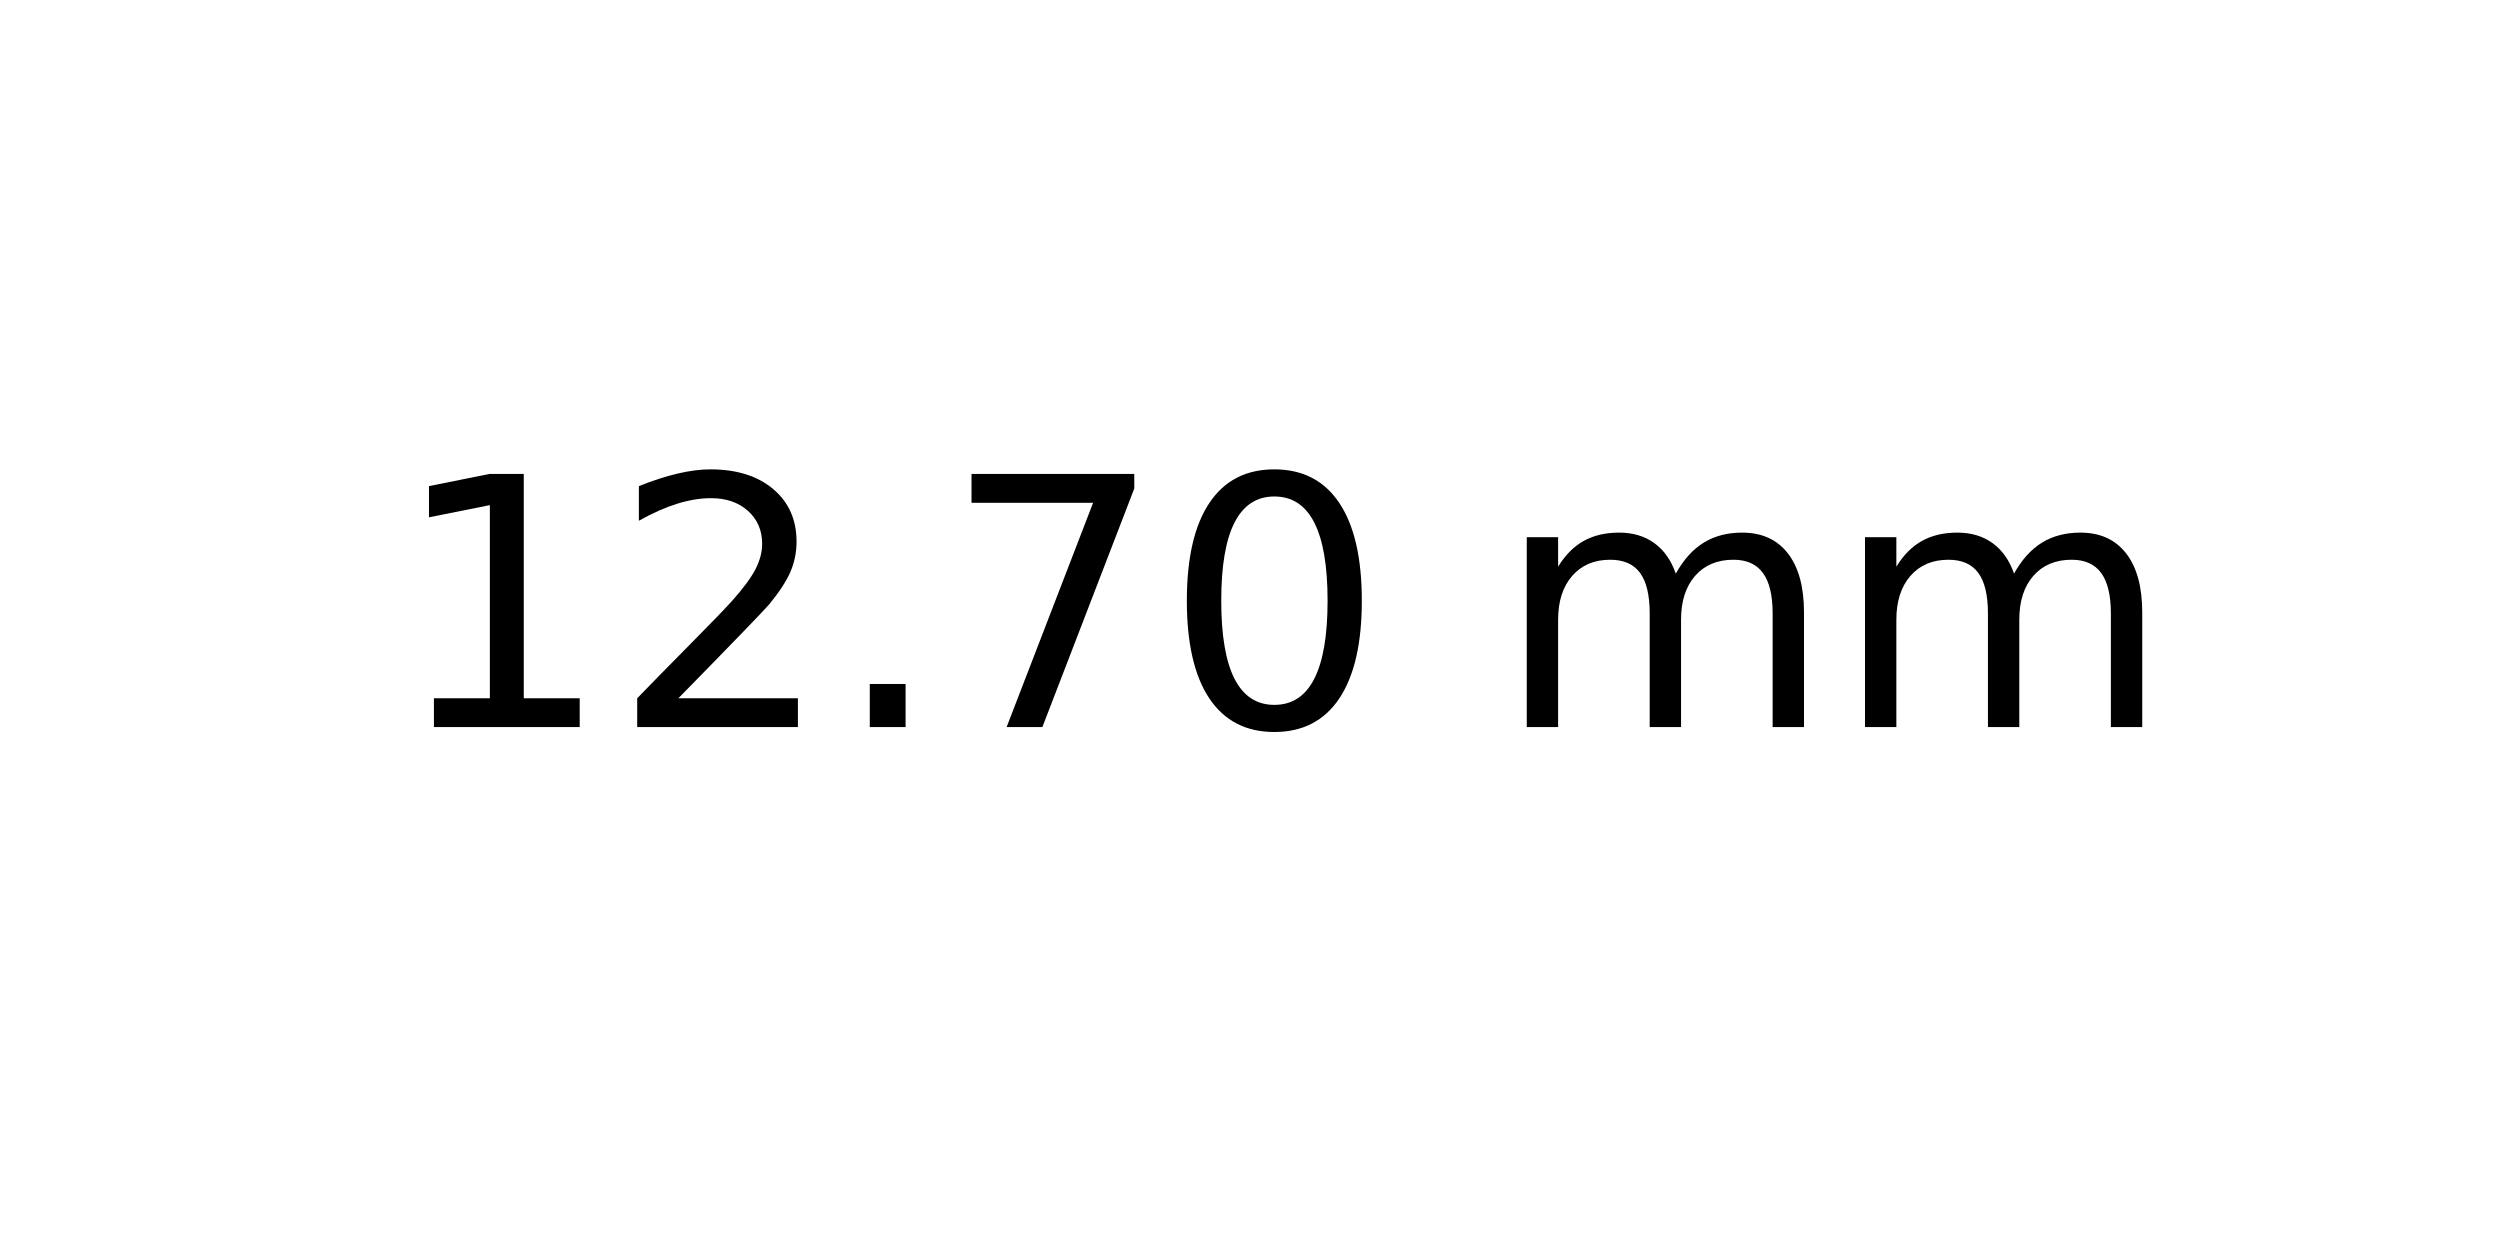
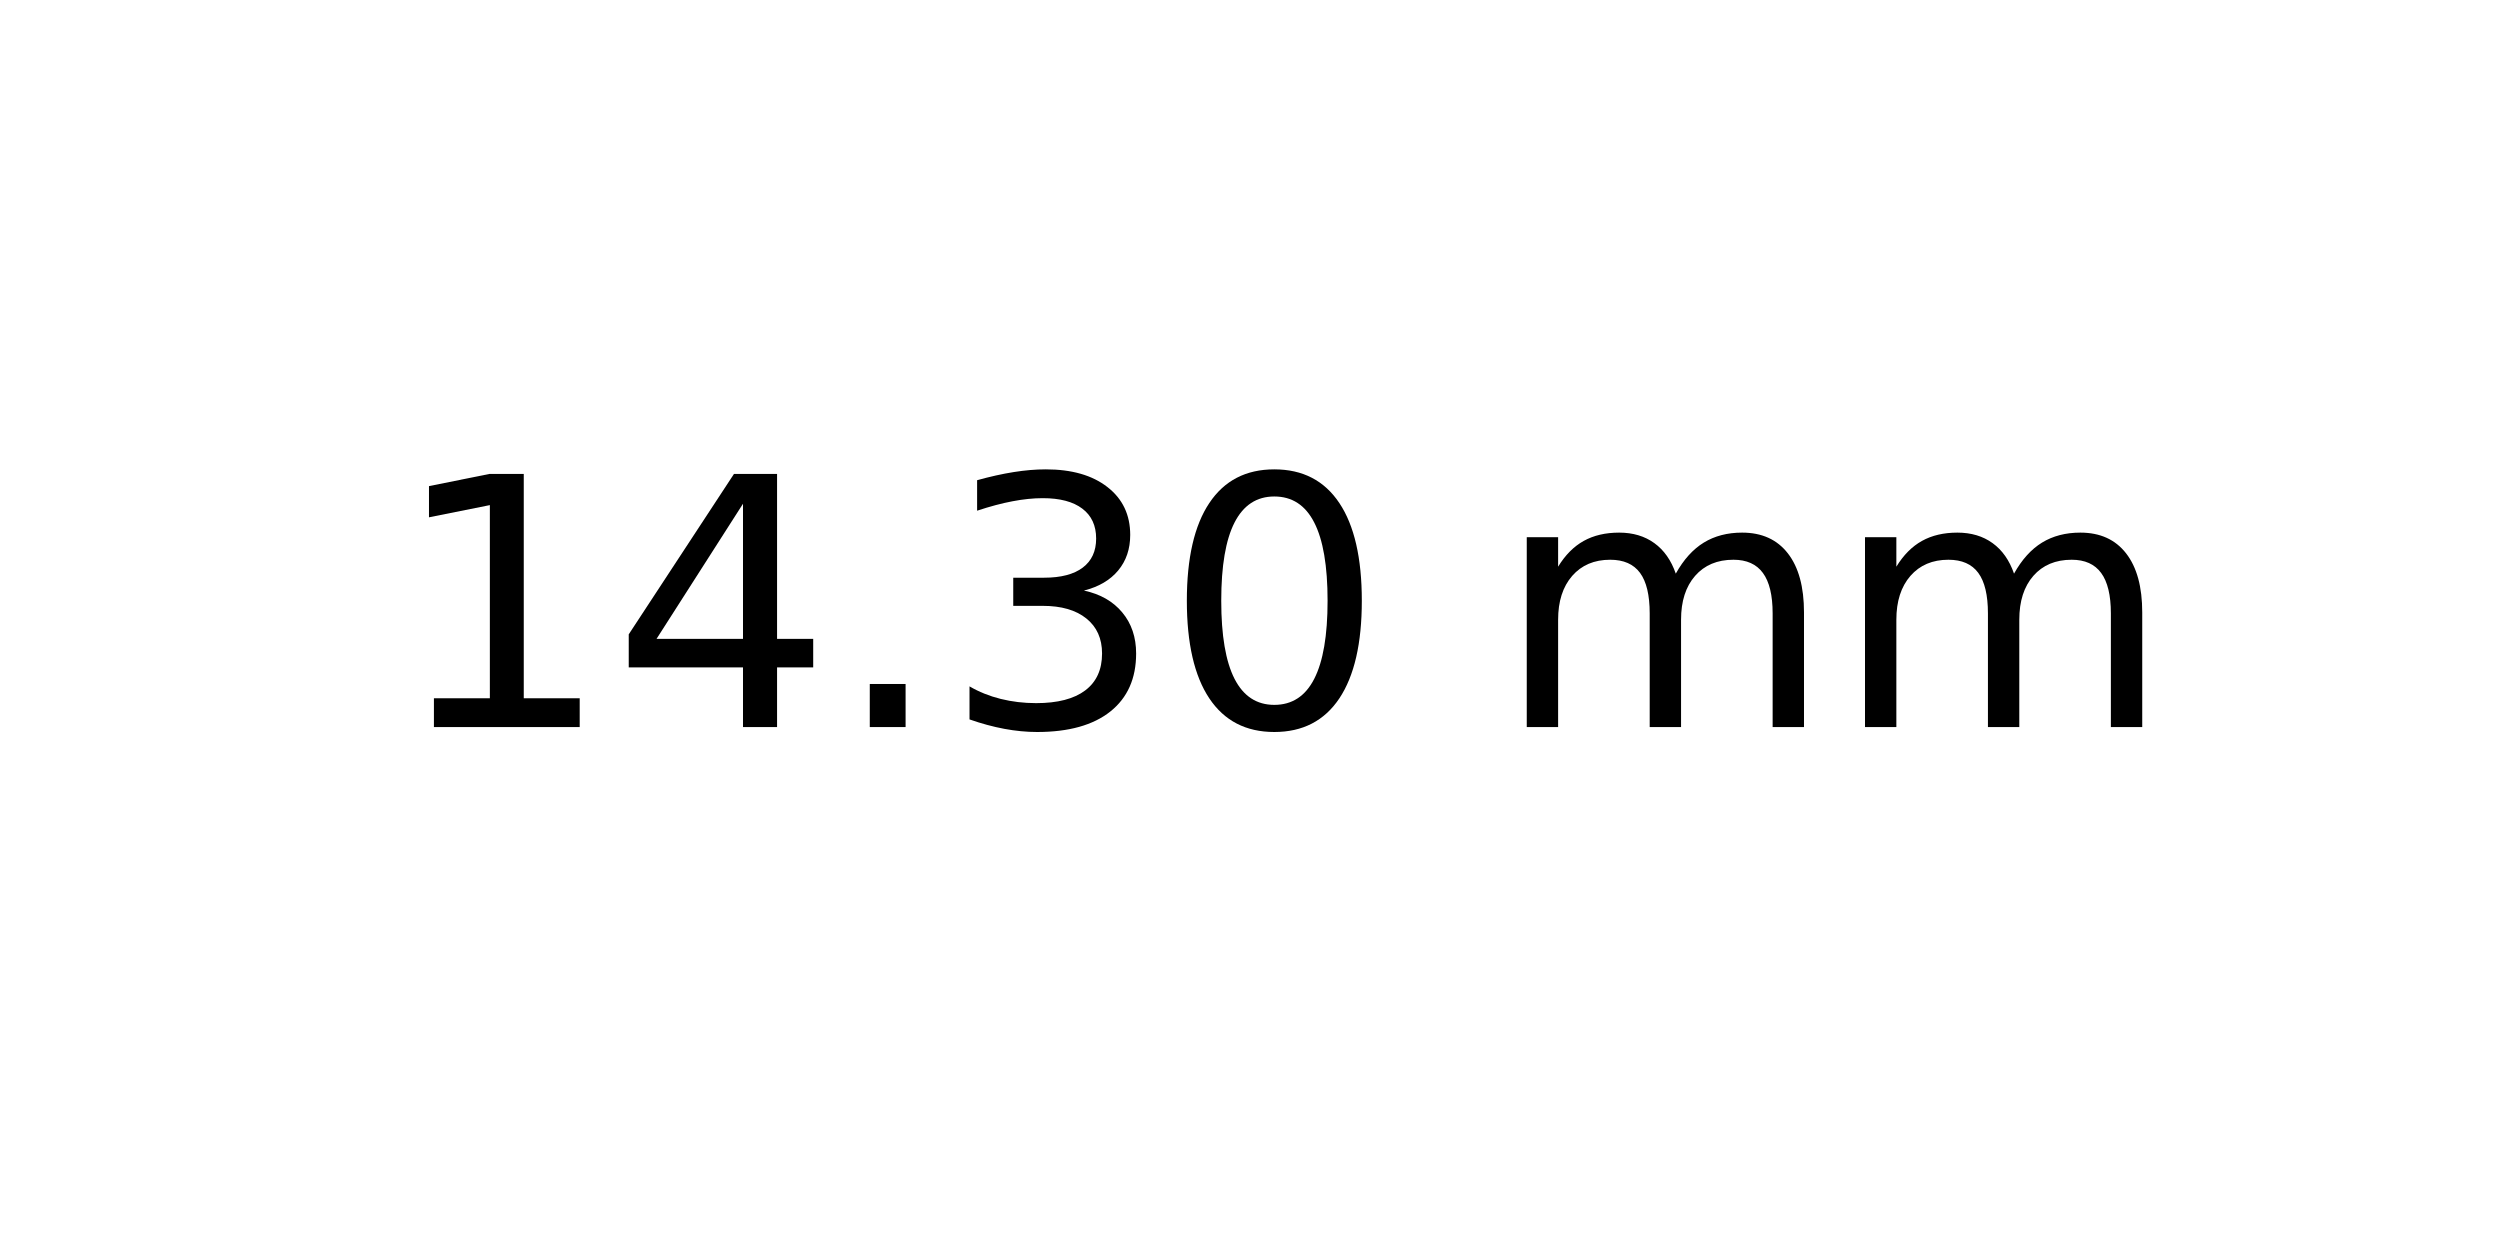
<svg xmlns="http://www.w3.org/2000/svg" xmlns:xlink="http://www.w3.org/1999/xlink" width="72pt" height="36pt" viewBox="0 0 72 36" version="1.1">
  <defs>
    <style type="text/css">*{stroke-linejoin: round; stroke-linecap: butt}</style>
  </defs>
  <g id="figure_1">
    <g id="axes_1">
      <g id="text_1">
        <g transform="translate(11.25625 20.93937) scale(0.1 -0.1)">
          <defs>
            <path id="DejaVuSans-31" d="M 794 531  L 1825 531  L 1825 4091  L 703 3866  L 703 4441  L 1819 4666  L 2450 4666  L 2450 531  L 3481 531  L 3481 0  L 794 0  L 794 531  z " transform="scale(0.015625)" />
-             <path id="DejaVuSans-32" d="M 1228 531  L 3431 531  L 3431 0  L 469 0  L 469 531  Q 828 903 1448 1529  Q 2069 2156 2228 2338  Q 2531 2678 2651 2914  Q 2772 3150 2772 3378  Q 2772 3750 2511 3984  Q 2250 4219 1831 4219  Q 1534 4219 1204 4116  Q 875 4013 500 3803  L 500 4441  Q 881 4594 1212 4672  Q 1544 4750 1819 4750  Q 2544 4750 2975 4387  Q 3406 4025 3406 3419  Q 3406 3131 3298 2873  Q 3191 2616 2906 2266  Q 2828 2175 2409 1742  Q 1991 1309 1228 531  z " transform="scale(0.015625)" />
+             <path id="DejaVuSans-34" d="M 2419 4116  L 825 1625  L 2419 1625  L 2419 4116  z M 2253 4666  L 3047 4666  L 3047 1625  L 3713 1625  L 3713 1100  L 3047 1100  L 3047 0  L 2419 0  L 2419 1100  L 313 1100  L 313 1709  L 2253 4666  z " transform="scale(0.015625)" />
            <path id="DejaVuSans-2e" d="M 684 794  L 1344 794  L 1344 0  L 684 0  L 684 794  z " transform="scale(0.015625)" />
-             <path id="DejaVuSans-37" d="M 525 4666  L 3525 4666  L 3525 4397  L 1831 0  L 1172 0  L 2766 4134  L 525 4134  L 525 4666  z " transform="scale(0.015625)" />
+             <path id="DejaVuSans-33" d="M 2597 2516  Q 3050 2419 3304 2112  Q 3559 1806 3559 1356  Q 3559 666 3084 287  Q 2609 -91 1734 -91  Q 1441 -91 1130 -33  Q 819 25 488 141  L 488 750  Q 750 597 1062 519  Q 1375 441 1716 441  Q 2309 441 2620 675  Q 2931 909 2931 1356  Q 2931 1769 2642 2001  Q 2353 2234 1838 2234  L 1294 2234  L 1294 2753  L 1863 2753  Q 2328 2753 2575 2939  Q 2822 3125 2822 3475  Q 2822 3834 2567 4026  Q 2313 4219 1838 4219  Q 1578 4219 1281 4162  Q 984 4106 628 3988  L 628 4550  Q 988 4650 1302 4700  Q 1616 4750 1894 4750  Q 2613 4750 3031 4423  Q 3450 4097 3450 3541  Q 3450 3153 3228 2886  Q 3006 2619 2597 2516  z " transform="scale(0.015625)" />
            <path id="DejaVuSans-30" d="M 2034 4250  Q 1547 4250 1301 3770  Q 1056 3291 1056 2328  Q 1056 1369 1301 889  Q 1547 409 2034 409  Q 2525 409 2770 889  Q 3016 1369 3016 2328  Q 3016 3291 2770 3770  Q 2525 4250 2034 4250  z M 2034 4750  Q 2819 4750 3233 4129  Q 3647 3509 3647 2328  Q 3647 1150 3233 529  Q 2819 -91 2034 -91  Q 1250 -91 836 529  Q 422 1150 422 2328  Q 422 3509 836 4129  Q 1250 4750 2034 4750  z " transform="scale(0.015625)" />
            <path id="DejaVuSans-20" transform="scale(0.015625)" />
            <path id="DejaVuSans-6d" d="M 3328 2828  Q 3544 3216 3844 3400  Q 4144 3584 4550 3584  Q 5097 3584 5394 3201  Q 5691 2819 5691 2113  L 5691 0  L 5113 0  L 5113 2094  Q 5113 2597 4934 2840  Q 4756 3084 4391 3084  Q 3944 3084 3684 2787  Q 3425 2491 3425 1978  L 3425 0  L 2847 0  L 2847 2094  Q 2847 2600 2669 2842  Q 2491 3084 2119 3084  Q 1678 3084 1418 2786  Q 1159 2488 1159 1978  L 1159 0  L 581 0  L 581 3500  L 1159 3500  L 1159 2956  Q 1356 3278 1631 3431  Q 1906 3584 2284 3584  Q 2666 3584 2933 3390  Q 3200 3197 3328 2828  z " transform="scale(0.015625)" />
          </defs>
          <use xlink:href="#DejaVuSans-31" />
-           <use xlink:href="#DejaVuSans-32" x="63.623" />
+           <use xlink:href="#DejaVuSans-34" x="63.623" />
          <use xlink:href="#DejaVuSans-2e" x="127.246" />
-           <use xlink:href="#DejaVuSans-37" x="159.033" />
+           <use xlink:href="#DejaVuSans-33" x="159.033" />
          <use xlink:href="#DejaVuSans-30" x="222.656" />
          <use xlink:href="#DejaVuSans-20" x="286.279" />
          <use xlink:href="#DejaVuSans-6d" x="318.066" />
          <use xlink:href="#DejaVuSans-6d" x="415.479" />
        </g>
      </g>
    </g>
  </g>
</svg>
